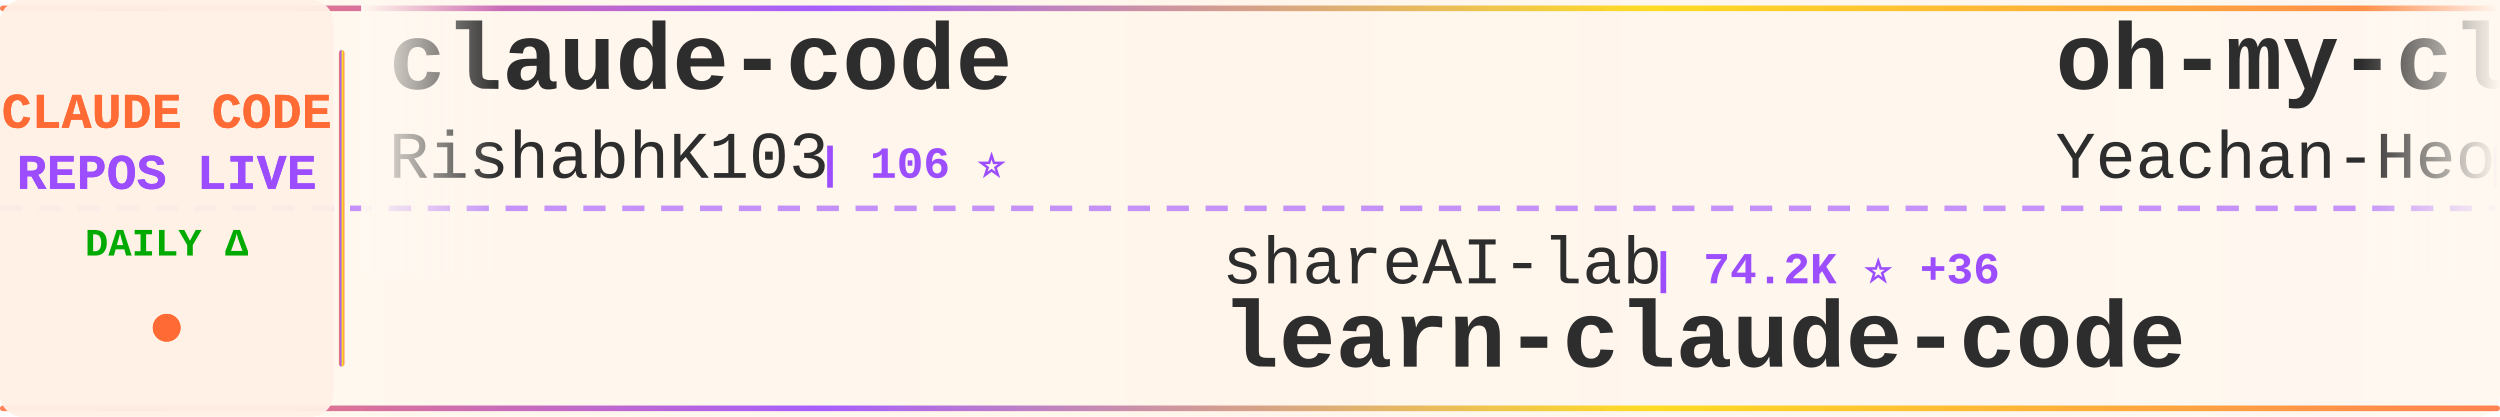
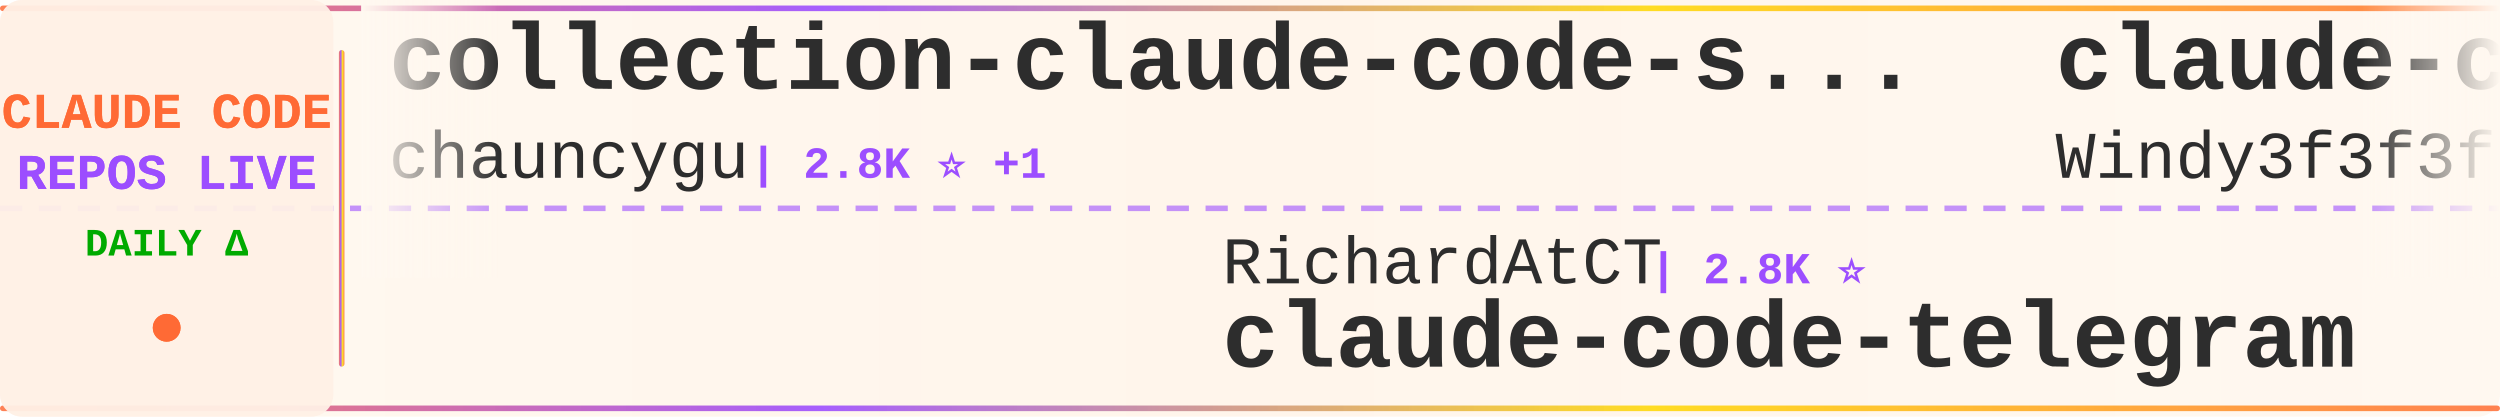
<svg xmlns="http://www.w3.org/2000/svg" width="900" height="150">
  <defs>
    <linearGradient id="tickerBg" x1="0%" y1="0%" x2="100%" y2="0%">
      <stop offset="0%" style="stop-color:#fff8f0;stop-opacity:0.98" />
      <stop offset="50%" style="stop-color:#fff5eb;stop-opacity:1" />
      <stop offset="100%" style="stop-color:#fff8f0;stop-opacity:0.98" />
    </linearGradient>
    <linearGradient id="borderGrad" x1="0%" y1="0%" x2="100%" y2="0%">
      <stop offset="0%" style="stop-color:#FF6B35;stop-opacity:0.85">
        <animate attributeName="stop-opacity" values="0.85;1;0.85" dur="2s" repeatCount="indefinite" />
      </stop>
      <stop offset="33%" style="stop-color:#9C4EFF;stop-opacity:0.9">
        <animate attributeName="stop-opacity" values="0.9;1;0.9" dur="2.2s" repeatCount="indefinite" />
      </stop>
      <stop offset="66%" style="stop-color:#FFD700;stop-opacity:0.85">
        <animate attributeName="stop-opacity" values="0.85;1;0.85" dur="1.8s" repeatCount="indefinite" />
      </stop>
      <stop offset="100%" style="stop-color:#FF6B35;stop-opacity:0.85">
        <animate attributeName="stop-opacity" values="0.85;1;0.85" dur="2s" repeatCount="indefinite" />
      </stop>
    </linearGradient>
    <filter id="textGlow">
      <feGaussianBlur stdDeviation="0.15" result="coloredBlur" />
      <feMerge>
        <feMergeNode in="coloredBlur" />
        <feMergeNode in="SourceGraphic" />
      </feMerge>
    </filter>
    <filter id="metricGlow">
      <feGaussianBlur stdDeviation="0.2" result="coloredBlur" />
      <feMerge>
        <feMergeNode in="coloredBlur" />
        <feMergeNode in="SourceGraphic" />
      </feMerge>
    </filter>
    <linearGradient id="leftFade" x1="0%" y1="0%" x2="100%" y2="0%">
      <stop offset="0%" style="stop-color:#fff8f0;stop-opacity:1" />
      <stop offset="100%" style="stop-color:#fff8f0;stop-opacity:0" />
    </linearGradient>
    <linearGradient id="rightFade" x1="0%" y1="0%" x2="100%" y2="0%">
      <stop offset="0%" style="stop-color:#fff8f0;stop-opacity:0" />
      <stop offset="100%" style="stop-color:#fff8f0;stop-opacity:1" />
    </linearGradient>
  </defs>
  <rect width="900" height="150" fill="url(#tickerBg)" rx="8" />
  <rect x="0" y="2" width="900" height="2" fill="url(#borderGrad)" rx="1" />
  <rect x="0" y="146" width="900" height="2" fill="url(#borderGrad)" rx="1" />
  <line x1="0" y1="75" x2="900" y2="75" stroke="#9C4EFF" stroke-width="2" stroke-dasharray="8 6" opacity="0.6" />
  <rect x="0" y="0" width="120" height="150" fill="#fff0e6" opacity="0.95" rx="8" />
  <text x="60" y="46" font-family="'Courier New', monospace" font-size="18" font-weight="bold" fill="#FF6B35" text-anchor="middle" filter="url(#textGlow)">
    CLAUDE CODE
  </text>
  <text x="60" y="68" font-family="'Courier New', monospace" font-size="18" font-weight="bold" fill="#9C4EFF" text-anchor="middle" filter="url(#textGlow)">
    REPOS LIVE
  </text>
  <text x="60" y="92" font-family="'Courier New', monospace" font-size="14" font-weight="bold" fill="#00aa00" text-anchor="middle">
    DAILY Δ
  </text>
  <circle cx="60" cy="118" r="5" fill="#FF6B35" filter="url(#metricGlow)">
    <animate attributeName="r" values="4;6;4" dur="1.5s" repeatCount="indefinite" />
    <animate attributeName="opacity" values="0.6;1;0.6" dur="1.5s" repeatCount="indefinite" />
  </circle>
  <rect x="122" y="18" width="2" height="114" fill="url(#borderGrad)" rx="1" />
  <clipPath id="tickerClip">
    <rect x="130" y="0" width="770" height="150" />
  </clipPath>
  <g clip-path="url(#tickerClip)">
    <g id="tickerItems">
      <animateTransform attributeName="transform" attributeType="XML" type="translate" from="0 0" to="-3000 0" dur="54s" repeatCount="indefinite" />
      <g transform="translate(0, 0)">
-         <text x="140" y="32" font-family="'Courier New', monospace" font-size="34" font-weight="bold" fill="#2d2d2d">claude-code</text>
-         <text x="140" y="64" font-family="'Courier New', monospace" font-size="24" font-weight="normal" fill="#2d2d2d" opacity="1.0">RishabhK103</text>
-         <text x="294" y="64" font-family="'Courier New', monospace" font-size="16" font-weight="bold" fill="#9C4EFF"> | 106 ⭐</text>
+         <text x="140" y="32" font-family="'Courier New', monospace" font-size="34" font-weight="bold" fill="#2d2d2d">collection-claude-code-s...</text>
+         <text x="140" y="64" font-family="'Courier New', monospace" font-size="24" font-weight="normal" fill="#2d2d2d" opacity="1.0">chauncygu</text>
+         <text x="270" y="64" font-family="'Courier New', monospace" font-size="16" font-weight="bold" fill="#9C4EFF"> | 2.8K ⭐ +1</text>
      </g>
      <g transform="translate(300, 0)">
-         <text x="140" y="102" font-family="'Courier New', monospace" font-size="24" font-weight="normal" fill="#2d2d2d" opacity="1.0">shareAI-lab</text>
-         <text x="294" y="102" font-family="'Courier New', monospace" font-size="16" font-weight="bold" fill="#9C4EFF"> | 74.2K ⭐ +36</text>
-         <text x="140" y="132" font-family="'Courier New', monospace" font-size="34" font-weight="bold" fill="#2d2d2d">learn-claude-code</text>
-       </g>
-       <g transform="translate(600, 0)">
-         <text x="140" y="32" font-family="'Courier New', monospace" font-size="34" font-weight="bold" fill="#2d2d2d">oh-my-claudecode</text>
-         <text x="140" y="64" font-family="'Courier New', monospace" font-size="24" font-weight="normal" fill="#2d2d2d" opacity="1.0">Yeachan-Heo</text>
-         <text x="294" y="64" font-family="'Courier New', monospace" font-size="16" font-weight="bold" fill="#9C4EFF"> | 38.6K ⭐ +10</text>
-       </g>
-       <g transform="translate(900, 0)">
-         <text x="140" y="102" font-family="'Courier New', monospace" font-size="24" font-weight="normal" fill="#2d2d2d" opacity="1.0">FlorianBruniaux</text>
-         <text x="342" y="102" font-family="'Courier New', monospace" font-size="16" font-weight="bold" fill="#9C4EFF"> | 5.7K ⭐ +2</text>
-         <text x="140" y="132" font-family="'Courier New', monospace" font-size="34" font-weight="bold" fill="#2d2d2d">claude-code-ultimate-gui...</text>
-       </g>
-       <g transform="translate(1200, 0)">
-         <text x="140" y="32" font-family="'Courier New', monospace" font-size="34" font-weight="bold" fill="#2d2d2d">claude-code</text>
-         <text x="140" y="64" font-family="'Courier New', monospace" font-size="24" font-weight="normal" fill="#2d2d2d" opacity="1.0">Onewon</text>
-         <text x="234" y="64" font-family="'Courier New', monospace" font-size="16" font-weight="bold" fill="#9C4EFF"> | 180 ⭐</text>
-       </g>
-       <g transform="translate(1500, 0)">
-         <text x="140" y="102" font-family="'Courier New', monospace" font-size="24" font-weight="normal" fill="#2d2d2d" opacity="1.0">repowise-dev</text>
-         <text x="306" y="102" font-family="'Courier New', monospace" font-size="16" font-weight="bold" fill="#9C4EFF"> | 1.2K ⭐ -1</text>
-         <text x="140" y="132" font-family="'Courier New', monospace" font-size="34" font-weight="bold" fill="#2d2d2d">claude-code-prompts</text>
-       </g>
-       <g transform="translate(1800, 0)">
-         <text x="140" y="32" font-family="'Courier New', monospace" font-size="34" font-weight="bold" fill="#2d2d2d">claude-code</text>
-         <text x="140" y="64" font-family="'Courier New', monospace" font-size="24" font-weight="normal" fill="#2d2d2d" opacity="1.0">xorespesp</text>
-         <text x="270" y="64" font-family="'Courier New', monospace" font-size="16" font-weight="bold" fill="#9C4EFF"> | 231 ⭐</text>
-       </g>
-       <g transform="translate(2100, 0)">
        <text x="140" y="102" font-family="'Courier New', monospace" font-size="24" font-weight="normal" fill="#2d2d2d" opacity="1.0">RichardAtCT</text>
        <text x="294" y="102" font-family="'Courier New', monospace" font-size="16" font-weight="bold" fill="#9C4EFF"> | 2.8K ⭐</text>
        <text x="140" y="132" font-family="'Courier New', monospace" font-size="34" font-weight="bold" fill="#2d2d2d">claude-code-telegram</text>
      </g>
+       <g transform="translate(600, 0)">
+         <text x="140" y="32" font-family="'Courier New', monospace" font-size="34" font-weight="bold" fill="#2d2d2d">claude-code-from-scratch</text>
+         <text x="140" y="64" font-family="'Courier New', monospace" font-size="24" font-weight="normal" fill="#2d2d2d" opacity="1.0">Windy3f3f3f3f</text>
+         <text x="318" y="64" font-family="'Courier New', monospace" font-size="16" font-weight="bold" fill="#9C4EFF"> | 2.6K ⭐ +1</text>
+       </g>
+       <g transform="translate(900, 0)">
+         <text x="140" y="102" font-family="'Courier New', monospace" font-size="24" font-weight="normal" fill="#2d2d2d" opacity="1.0">Windy3f3f3f3f</text>
+         <text x="318" y="102" font-family="'Courier New', monospace" font-size="16" font-weight="bold" fill="#9C4EFF"> | 3.4K ⭐</text>
+         <text x="140" y="132" font-family="'Courier New', monospace" font-size="34" font-weight="bold" fill="#2d2d2d">how-claude-code-works</text>
+       </g>
+       <g transform="translate(1200, 0)">
+         <text x="140" y="32" font-family="'Courier New', monospace" font-size="34" font-weight="bold" fill="#2d2d2d">claude-code-rev</text>
+         <text x="140" y="64" font-family="'Courier New', monospace" font-size="24" font-weight="normal" fill="#2d2d2d" opacity="1.0">oboard</text>
+         <text x="234" y="64" font-family="'Courier New', monospace" font-size="16" font-weight="bold" fill="#9C4EFF"> | 3.3K ⭐</text>
+       </g>
+       <g transform="translate(1500, 0)">
+         <text x="140" y="102" font-family="'Courier New', monospace" font-size="24" font-weight="normal" fill="#2d2d2d" opacity="1.0">lowcortisolprogrammer</text>
+         <text x="414" y="102" font-family="'Courier New', monospace" font-size="16" font-weight="bold" fill="#9C4EFF"> | 172 ⭐</text>
+         <text x="140" y="132" font-family="'Courier New', monospace" font-size="34" font-weight="bold" fill="#2d2d2d">claude-code</text>
+       </g>
+       <g transform="translate(1800, 0)">
+         <text x="140" y="32" font-family="'Courier New', monospace" font-size="34" font-weight="bold" fill="#2d2d2d">claude-code-prompts</text>
+         <text x="140" y="64" font-family="'Courier New', monospace" font-size="24" font-weight="normal" fill="#2d2d2d" opacity="1.0">repowise-dev</text>
+         <text x="306" y="64" font-family="'Courier New', monospace" font-size="16" font-weight="bold" fill="#9C4EFF"> | 1.2K ⭐ +1</text>
+       </g>
+       <g transform="translate(2100, 0)">
+         <text x="140" y="102" font-family="'Courier New', monospace" font-size="24" font-weight="normal" fill="#2d2d2d" opacity="1.0">anthropics</text>
+         <text x="282" y="102" font-family="'Courier New', monospace" font-size="16" font-weight="bold" fill="#9C4EFF"> | 141.4K ⭐ +33</text>
+         <text x="140" y="132" font-family="'Courier New', monospace" font-size="34" font-weight="bold" fill="#2d2d2d">claude-code</text>
+       </g>
      <g transform="translate(2400, 0)">
        <text x="140" y="32" font-family="'Courier New', monospace" font-size="34" font-weight="bold" fill="#2d2d2d">Auto-claude-code-researc...</text>
        <text x="140" y="64" font-family="'Courier New', monospace" font-size="24" font-weight="normal" fill="#2d2d2d" opacity="1.0">wanshuiyin</text>
-         <text x="282" y="64" font-family="'Courier New', monospace" font-size="16" font-weight="bold" fill="#9C4EFF"> | 14.7K ⭐ +11</text>
+         <text x="282" y="64" font-family="'Courier New', monospace" font-size="16" font-weight="bold" fill="#9C4EFF"> | 14.7K ⭐ +17</text>
      </g>
      <g transform="translate(2700, 0)">
-         <text x="140" y="102" font-family="'Courier New', monospace" font-size="24" font-weight="normal" fill="#2d2d2d" opacity="1.0">KPR111</text>
-         <text x="234" y="102" font-family="'Courier New', monospace" font-size="16" font-weight="bold" fill="#9C4EFF"> | 18 ⭐</text>
-         <text x="140" y="132" font-family="'Courier New', monospace" font-size="34" font-weight="bold" fill="#2d2d2d">Claude-Code</text>
+         <text x="140" y="102" font-family="'Courier New', monospace" font-size="24" font-weight="normal" fill="#2d2d2d" opacity="1.0">darcyegb</text>
+         <text x="258" y="102" font-family="'Courier New', monospace" font-size="16" font-weight="bold" fill="#9C4EFF"> | 760 ⭐ +1</text>
+         <text x="140" y="132" font-family="'Courier New', monospace" font-size="34" font-weight="bold" fill="#2d2d2d">ClaudeCodeAgents</text>
      </g>
      <g transform="translate(3000, 0)">
-         <text x="140" y="32" font-family="'Courier New', monospace" font-size="34" font-weight="bold" fill="#2d2d2d">claude-code</text>
-         <text x="140" y="64" font-family="'Courier New', monospace" font-size="24" font-weight="normal" fill="#2d2d2d" opacity="1.0">RishabhK103</text>
-         <text x="294" y="64" font-family="'Courier New', monospace" font-size="16" font-weight="bold" fill="#9C4EFF"> | 106 ⭐</text>
+         <text x="140" y="32" font-family="'Courier New', monospace" font-size="34" font-weight="bold" fill="#2d2d2d">collection-claude-code-s...</text>
+         <text x="140" y="64" font-family="'Courier New', monospace" font-size="24" font-weight="normal" fill="#2d2d2d" opacity="1.0">chauncygu</text>
+         <text x="270" y="64" font-family="'Courier New', monospace" font-size="16" font-weight="bold" fill="#9C4EFF"> | 2.8K ⭐ +1</text>
      </g>
      <g transform="translate(3300, 0)">
-         <text x="140" y="102" font-family="'Courier New', monospace" font-size="24" font-weight="normal" fill="#2d2d2d" opacity="1.0">shareAI-lab</text>
-         <text x="294" y="102" font-family="'Courier New', monospace" font-size="16" font-weight="bold" fill="#9C4EFF"> | 74.2K ⭐ +36</text>
-         <text x="140" y="132" font-family="'Courier New', monospace" font-size="34" font-weight="bold" fill="#2d2d2d">learn-claude-code</text>
+         <text x="140" y="102" font-family="'Courier New', monospace" font-size="24" font-weight="normal" fill="#2d2d2d" opacity="1.0">RichardAtCT</text>
+         <text x="294" y="102" font-family="'Courier New', monospace" font-size="16" font-weight="bold" fill="#9C4EFF"> | 2.8K ⭐</text>
+         <text x="140" y="132" font-family="'Courier New', monospace" font-size="34" font-weight="bold" fill="#2d2d2d">claude-code-telegram</text>
      </g>
      <g transform="translate(3600, 0)">
-         <text x="140" y="32" font-family="'Courier New', monospace" font-size="34" font-weight="bold" fill="#2d2d2d">oh-my-claudecode</text>
-         <text x="140" y="64" font-family="'Courier New', monospace" font-size="24" font-weight="normal" fill="#2d2d2d" opacity="1.0">Yeachan-Heo</text>
-         <text x="294" y="64" font-family="'Courier New', monospace" font-size="16" font-weight="bold" fill="#9C4EFF"> | 38.6K ⭐ +10</text>
+         <text x="140" y="32" font-family="'Courier New', monospace" font-size="34" font-weight="bold" fill="#2d2d2d">claude-code-from-scratch</text>
+         <text x="140" y="64" font-family="'Courier New', monospace" font-size="24" font-weight="normal" fill="#2d2d2d" opacity="1.0">Windy3f3f3f3f</text>
+         <text x="318" y="64" font-family="'Courier New', monospace" font-size="16" font-weight="bold" fill="#9C4EFF"> | 2.6K ⭐ +1</text>
      </g>
      <g transform="translate(3900, 0)">
-         <text x="140" y="102" font-family="'Courier New', monospace" font-size="24" font-weight="normal" fill="#2d2d2d" opacity="1.0">FlorianBruniaux</text>
-         <text x="342" y="102" font-family="'Courier New', monospace" font-size="16" font-weight="bold" fill="#9C4EFF"> | 5.7K ⭐ +2</text>
-         <text x="140" y="132" font-family="'Courier New', monospace" font-size="34" font-weight="bold" fill="#2d2d2d">claude-code-ultimate-gui...</text>
+         <text x="140" y="102" font-family="'Courier New', monospace" font-size="24" font-weight="normal" fill="#2d2d2d" opacity="1.0">Windy3f3f3f3f</text>
+         <text x="318" y="102" font-family="'Courier New', monospace" font-size="16" font-weight="bold" fill="#9C4EFF"> | 3.4K ⭐</text>
+         <text x="140" y="132" font-family="'Courier New', monospace" font-size="34" font-weight="bold" fill="#2d2d2d">how-claude-code-works</text>
      </g>
    </g>
  </g>
  <rect x="130" y="0" width="50" height="100" fill="url(#leftFade)" />
  <rect x="850" y="0" width="50" height="100" fill="url(#rightFade)" />
</svg>
